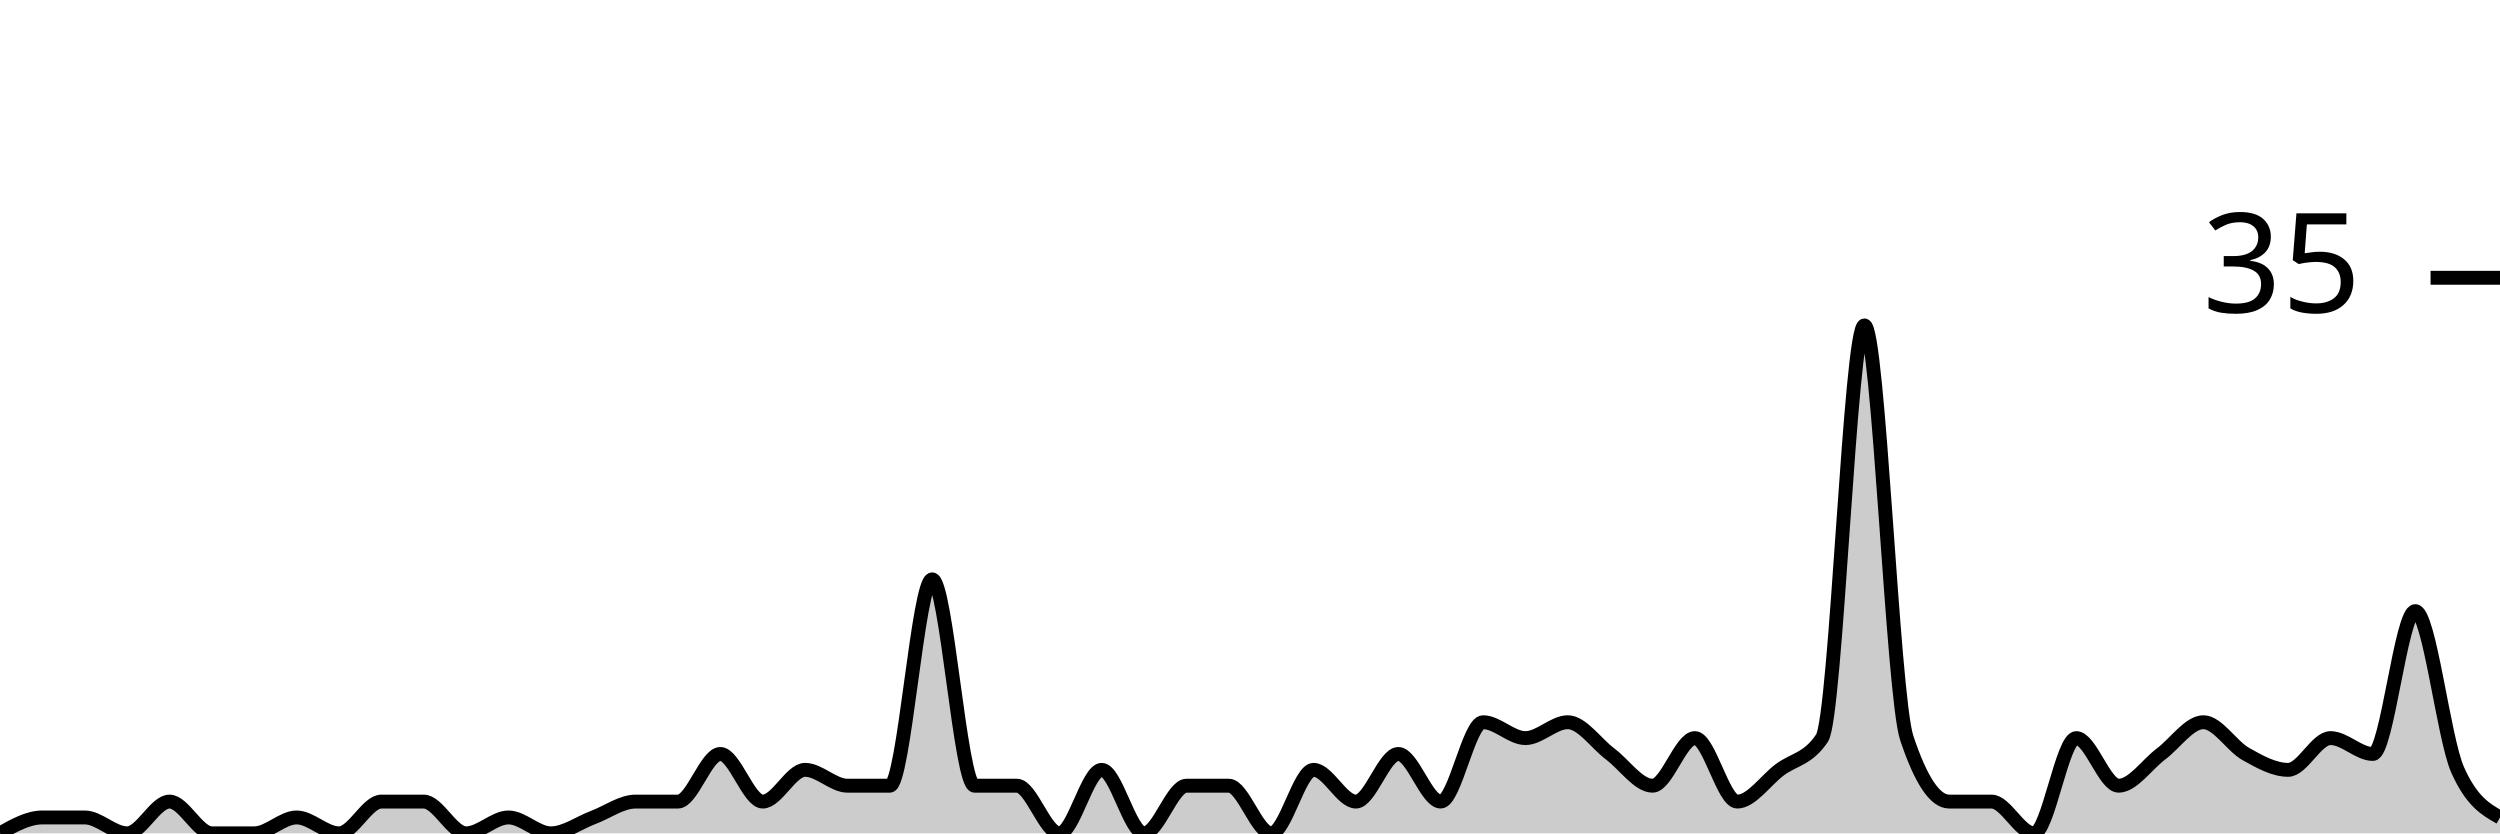
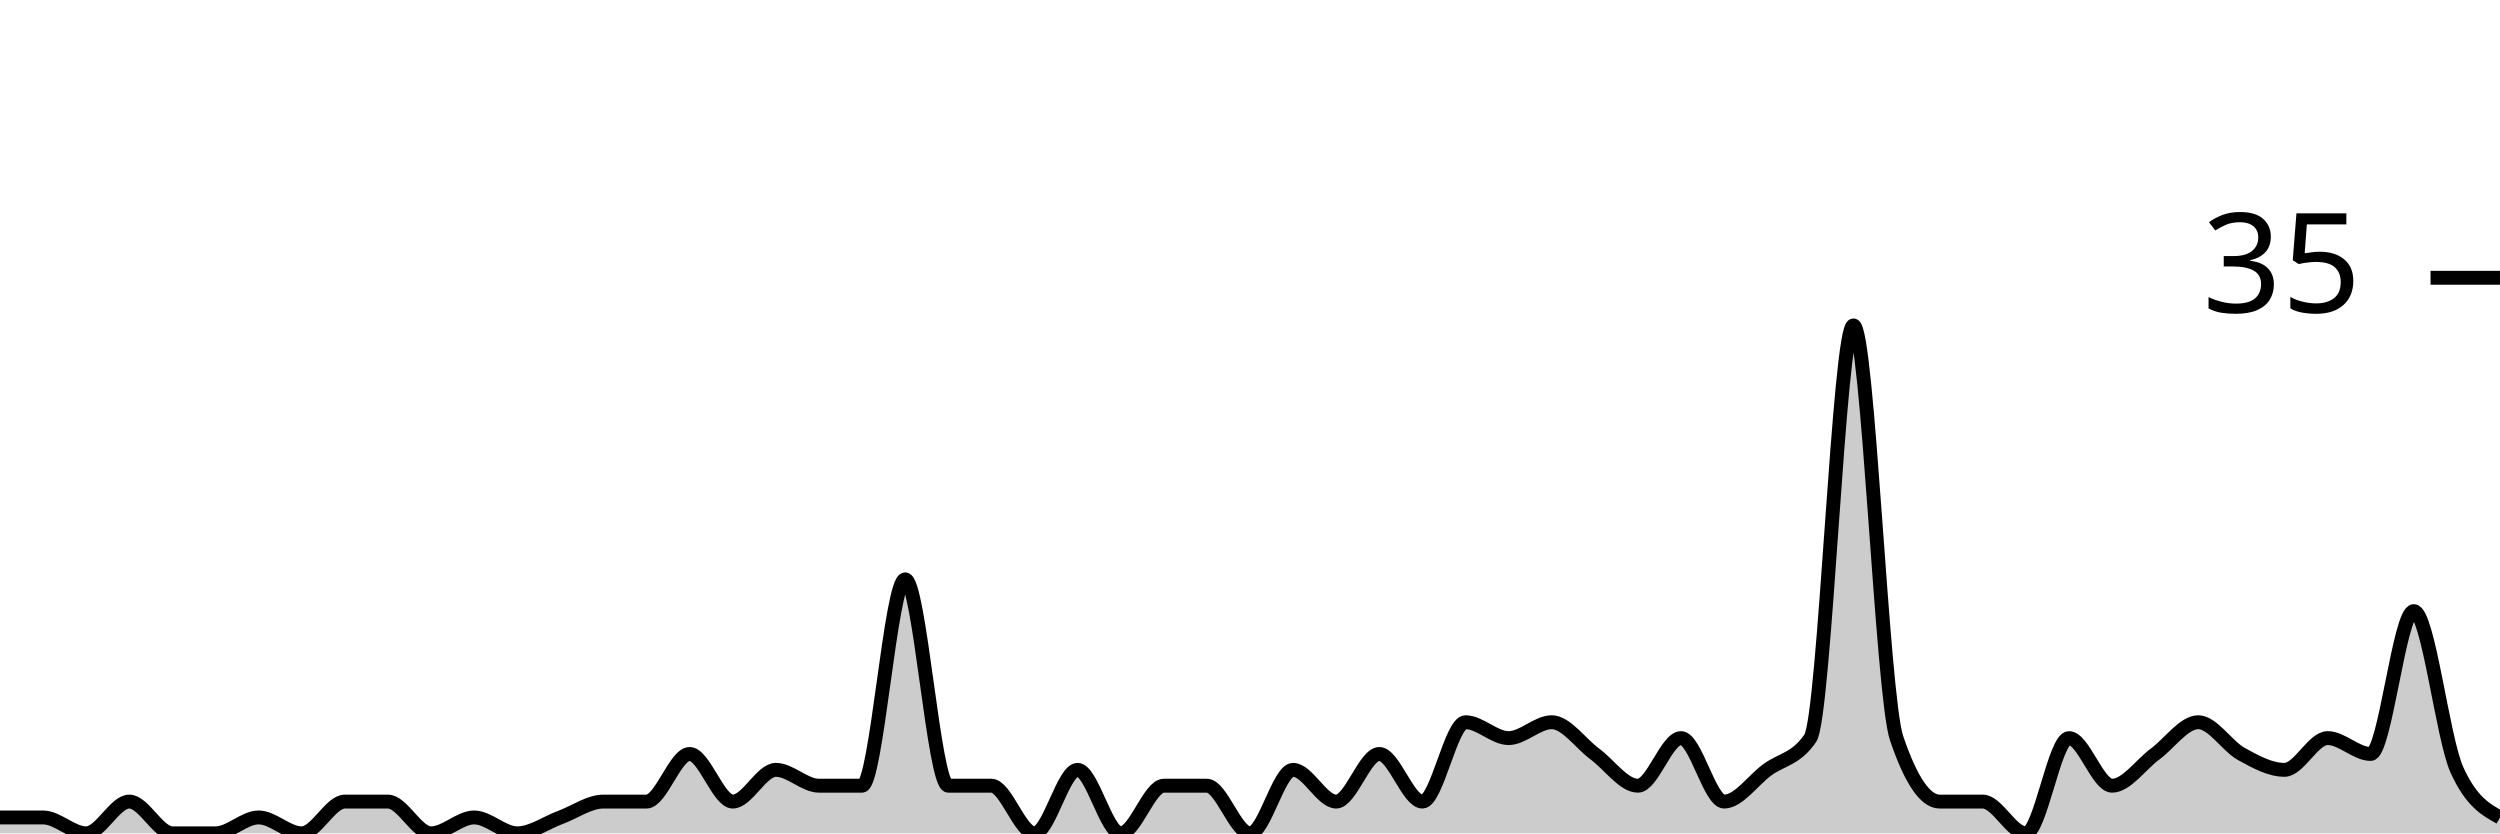
<svg xmlns="http://www.w3.org/2000/svg" viewBox="0 0 180 60">
  <g transform="translate(0,20)">
-     <path class="area" fill="rgba(0, 0, 0, 0.2)" d="M0,40C1.017,39.429,2.034,38.857,3.051,38.857C4.068,38.857,5.085,38.857,6.102,38.857C7.119,38.857,8.136,40,9.153,40C10.169,40,11.186,37.714,12.203,37.714C13.22,37.714,14.237,40,15.254,40C16.271,40,17.288,40,18.305,40C19.322,40,20.339,38.857,21.356,38.857C22.373,38.857,23.39,40,24.407,40C25.424,40,26.441,37.714,27.458,37.714C28.475,37.714,29.492,37.714,30.508,37.714C31.525,37.714,32.542,40,33.559,40C34.576,40,35.593,38.857,36.61,38.857C37.627,38.857,38.644,40,39.661,40C40.678,40,41.695,39.238,42.712,38.857C43.729,38.476,44.746,37.714,45.763,37.714C46.78,37.714,47.797,37.714,48.814,37.714C49.831,37.714,50.847,34.286,51.864,34.286C52.881,34.286,53.898,37.714,54.915,37.714C55.932,37.714,56.949,35.429,57.966,35.429C58.983,35.429,60,36.571,61.017,36.571C62.034,36.571,63.051,36.571,64.068,36.571C65.085,36.571,66.102,21.714,67.119,21.714C68.136,21.714,69.153,36.571,70.169,36.571C71.186,36.571,72.203,36.571,73.22,36.571C74.237,36.571,75.254,40,76.271,40C77.288,40,78.305,35.429,79.322,35.429C80.339,35.429,81.356,40,82.373,40C83.39,40,84.407,36.571,85.424,36.571C86.441,36.571,87.458,36.571,88.475,36.571C89.492,36.571,90.508,40,91.525,40C92.542,40,93.559,35.429,94.576,35.429C95.593,35.429,96.61,37.714,97.627,37.714C98.644,37.714,99.661,34.286,100.678,34.286C101.695,34.286,102.712,37.714,103.729,37.714C104.746,37.714,105.763,32,106.78,32C107.797,32,108.814,33.143,109.831,33.143C110.847,33.143,111.864,32,112.881,32C113.898,32,114.915,33.524,115.932,34.286C116.949,35.048,117.966,36.571,118.983,36.571C120,36.571,121.017,33.143,122.034,33.143C123.051,33.143,124.068,37.714,125.085,37.714C126.102,37.714,127.119,36.19,128.136,35.429C129.153,34.667,130.169,34.667,131.186,33.143C132.203,31.619,133.22,3.429,134.237,3.429C135.254,3.429,136.271,30.095,137.288,33.143C138.305,36.19,139.322,37.714,140.339,37.714C141.356,37.714,142.373,37.714,143.39,37.714C144.407,37.714,145.424,40,146.441,40C147.458,40,148.475,33.143,149.492,33.143C150.508,33.143,151.525,36.571,152.542,36.571C153.559,36.571,154.576,35.048,155.593,34.286C156.61,33.524,157.627,32,158.644,32C159.661,32,160.678,33.714,161.695,34.286C162.712,34.857,163.729,35.429,164.746,35.429C165.763,35.429,166.78,33.143,167.797,33.143C168.814,33.143,169.831,34.286,170.847,34.286C171.864,34.286,172.881,24,173.898,24C174.915,24,175.932,33.143,176.949,35.429C177.966,37.714,178.983,38.286,180,38.857L180,40C178.983,40,177.966,40,176.949,40C175.932,40,174.915,40,173.898,40C172.881,40,171.864,40,170.847,40C169.831,40,168.814,40,167.797,40C166.78,40,165.763,40,164.746,40C163.729,40,162.712,40,161.695,40C160.678,40,159.661,40,158.644,40C157.627,40,156.61,40,155.593,40C154.576,40,153.559,40,152.542,40C151.525,40,150.508,40,149.492,40C148.475,40,147.458,40,146.441,40C145.424,40,144.407,40,143.39,40C142.373,40,141.356,40,140.339,40C139.322,40,138.305,40,137.288,40C136.271,40,135.254,40,134.237,40C133.22,40,132.203,40,131.186,40C130.169,40,129.153,40,128.136,40C127.119,40,126.102,40,125.085,40C124.068,40,123.051,40,122.034,40C121.017,40,120,40,118.983,40C117.966,40,116.949,40,115.932,40C114.915,40,113.898,40,112.881,40C111.864,40,110.847,40,109.831,40C108.814,40,107.797,40,106.78,40C105.763,40,104.746,40,103.729,40C102.712,40,101.695,40,100.678,40C99.661,40,98.644,40,97.627,40C96.61,40,95.593,40,94.576,40C93.559,40,92.542,40,91.525,40C90.508,40,89.492,40,88.475,40C87.458,40,86.441,40,85.424,40C84.407,40,83.39,40,82.373,40C81.356,40,80.339,40,79.322,40C78.305,40,77.288,40,76.271,40C75.254,40,74.237,40,73.22,40C72.203,40,71.186,40,70.169,40C69.153,40,68.136,40,67.119,40C66.102,40,65.085,40,64.068,40C63.051,40,62.034,40,61.017,40C60,40,58.983,40,57.966,40C56.949,40,55.932,40,54.915,40C53.898,40,52.881,40,51.864,40C50.847,40,49.831,40,48.814,40C47.797,40,46.78,40,45.763,40C44.746,40,43.729,40,42.712,40C41.695,40,40.678,40,39.661,40C38.644,40,37.627,40,36.61,40C35.593,40,34.576,40,33.559,40C32.542,40,31.525,40,30.508,40C29.492,40,28.475,40,27.458,40C26.441,40,25.424,40,24.407,40C23.39,40,22.373,40,21.356,40C20.339,40,19.322,40,18.305,40C17.288,40,16.271,40,15.254,40C14.237,40,13.22,40,12.203,40C11.186,40,10.169,40,9.153,40C8.136,40,7.119,40,6.102,40C5.085,40,4.068,40,3.051,40C2.034,40,1.017,40,0,40Z" />
-     <path class="line" stroke="black" fill="none" d="M0,40C1.017,39.429,2.034,38.857,3.051,38.857C4.068,38.857,5.085,38.857,6.102,38.857C7.119,38.857,8.136,40,9.153,40C10.169,40,11.186,37.714,12.203,37.714C13.22,37.714,14.237,40,15.254,40C16.271,40,17.288,40,18.305,40C19.322,40,20.339,38.857,21.356,38.857C22.373,38.857,23.39,40,24.407,40C25.424,40,26.441,37.714,27.458,37.714C28.475,37.714,29.492,37.714,30.508,37.714C31.525,37.714,32.542,40,33.559,40C34.576,40,35.593,38.857,36.61,38.857C37.627,38.857,38.644,40,39.661,40C40.678,40,41.695,39.238,42.712,38.857C43.729,38.476,44.746,37.714,45.763,37.714C46.78,37.714,47.797,37.714,48.814,37.714C49.831,37.714,50.847,34.286,51.864,34.286C52.881,34.286,53.898,37.714,54.915,37.714C55.932,37.714,56.949,35.429,57.966,35.429C58.983,35.429,60,36.571,61.017,36.571C62.034,36.571,63.051,36.571,64.068,36.571C65.085,36.571,66.102,21.714,67.119,21.714C68.136,21.714,69.153,36.571,70.169,36.571C71.186,36.571,72.203,36.571,73.22,36.571C74.237,36.571,75.254,40,76.271,40C77.288,40,78.305,35.429,79.322,35.429C80.339,35.429,81.356,40,82.373,40C83.39,40,84.407,36.571,85.424,36.571C86.441,36.571,87.458,36.571,88.475,36.571C89.492,36.571,90.508,40,91.525,40C92.542,40,93.559,35.429,94.576,35.429C95.593,35.429,96.61,37.714,97.627,37.714C98.644,37.714,99.661,34.286,100.678,34.286C101.695,34.286,102.712,37.714,103.729,37.714C104.746,37.714,105.763,32,106.78,32C107.797,32,108.814,33.143,109.831,33.143C110.847,33.143,111.864,32,112.881,32C113.898,32,114.915,33.524,115.932,34.286C116.949,35.048,117.966,36.571,118.983,36.571C120,36.571,121.017,33.143,122.034,33.143C123.051,33.143,124.068,37.714,125.085,37.714C126.102,37.714,127.119,36.19,128.136,35.429C129.153,34.667,130.169,34.667,131.186,33.143C132.203,31.619,133.22,3.429,134.237,3.429C135.254,3.429,136.271,30.095,137.288,33.143C138.305,36.19,139.322,37.714,140.339,37.714C141.356,37.714,142.373,37.714,143.39,37.714C144.407,37.714,145.424,40,146.441,40C147.458,40,148.475,33.143,149.492,33.143C150.508,33.143,151.525,36.571,152.542,36.571C153.559,36.571,154.576,35.048,155.593,34.286C156.61,33.524,157.627,32,158.644,32C159.661,32,160.678,33.714,161.695,34.286C162.712,34.857,163.729,35.429,164.746,35.429C165.763,35.429,166.78,33.143,167.797,33.143C168.814,33.143,169.831,34.286,170.847,34.286C171.864,34.286,172.881,24,173.898,24C174.915,24,175.932,33.143,176.949,35.429C177.966,37.714,178.983,38.286,180,38.857" />
+     <path class="area" fill="rgba(0, 0, 0, 0.2)" d="M0,38.857C1.034,38.857,2.069,38.857,3.103,38.857C4.138,38.857,5.172,40,6.207,40C7.241,40,8.276,37.714,9.31,37.714C10.345,37.714,11.379,40,12.414,40C13.448,40,14.483,40,15.517,40C16.552,40,17.586,38.857,18.621,38.857C19.655,38.857,20.69,40,21.724,40C22.759,40,23.793,37.714,24.828,37.714C25.862,37.714,26.897,37.714,27.931,37.714C28.966,37.714,30,40,31.034,40C32.069,40,33.103,38.857,34.138,38.857C35.172,38.857,36.207,40,37.241,40C38.276,40,39.31,39.238,40.345,38.857C41.379,38.476,42.414,37.714,43.448,37.714C44.483,37.714,45.517,37.714,46.552,37.714C47.586,37.714,48.621,34.286,49.655,34.286C50.69,34.286,51.724,37.714,52.759,37.714C53.793,37.714,54.828,35.429,55.862,35.429C56.897,35.429,57.931,36.571,58.966,36.571C60,36.571,61.034,36.571,62.069,36.571C63.103,36.571,64.138,21.714,65.172,21.714C66.207,21.714,67.241,36.571,68.276,36.571C69.31,36.571,70.345,36.571,71.379,36.571C72.414,36.571,73.448,40,74.483,40C75.517,40,76.552,35.429,77.586,35.429C78.621,35.429,79.655,40,80.69,40C81.724,40,82.759,36.571,83.793,36.571C84.828,36.571,85.862,36.571,86.897,36.571C87.931,36.571,88.966,40,90,40C91.034,40,92.069,35.429,93.103,35.429C94.138,35.429,95.172,37.714,96.207,37.714C97.241,37.714,98.276,34.286,99.31,34.286C100.345,34.286,101.379,37.714,102.414,37.714C103.448,37.714,104.483,32,105.517,32C106.552,32,107.586,33.143,108.621,33.143C109.655,33.143,110.69,32,111.724,32C112.759,32,113.793,33.524,114.828,34.286C115.862,35.048,116.897,36.571,117.931,36.571C118.966,36.571,120,33.143,121.034,33.143C122.069,33.143,123.103,37.714,124.138,37.714C125.172,37.714,126.207,36.19,127.241,35.429C128.276,34.667,129.31,34.667,130.345,33.143C131.379,31.619,132.414,3.429,133.448,3.429C134.483,3.429,135.517,30.095,136.552,33.143C137.586,36.19,138.621,37.714,139.655,37.714C140.69,37.714,141.724,37.714,142.759,37.714C143.793,37.714,144.828,40,145.862,40C146.897,40,147.931,33.143,148.966,33.143C150,33.143,151.034,36.571,152.069,36.571C153.103,36.571,154.138,35.048,155.172,34.286C156.207,33.524,157.241,32,158.276,32C159.31,32,160.345,33.714,161.379,34.286C162.414,34.857,163.448,35.429,164.483,35.429C165.517,35.429,166.552,33.143,167.586,33.143C168.621,33.143,169.655,34.286,170.69,34.286C171.724,34.286,172.759,24,173.793,24C174.828,24,175.862,33.143,176.897,35.429C177.931,37.714,178.966,38.286,180,38.857L180,40C178.966,40,177.931,40,176.897,40C175.862,40,174.828,40,173.793,40C172.759,40,171.724,40,170.69,40C169.655,40,168.621,40,167.586,40C166.552,40,165.517,40,164.483,40C163.448,40,162.414,40,161.379,40C160.345,40,159.31,40,158.276,40C157.241,40,156.207,40,155.172,40C154.138,40,153.103,40,152.069,40C151.034,40,150,40,148.966,40C147.931,40,146.897,40,145.862,40C144.828,40,143.793,40,142.759,40C141.724,40,140.69,40,139.655,40C138.621,40,137.586,40,136.552,40C135.517,40,134.483,40,133.448,40C132.414,40,131.379,40,130.345,40C129.31,40,128.276,40,127.241,40C126.207,40,125.172,40,124.138,40C123.103,40,122.069,40,121.034,40C120,40,118.966,40,117.931,40C116.897,40,115.862,40,114.828,40C113.793,40,112.759,40,111.724,40C110.69,40,109.655,40,108.621,40C107.586,40,106.552,40,105.517,40C104.483,40,103.448,40,102.414,40C101.379,40,100.345,40,99.31,40C98.276,40,97.241,40,96.207,40C95.172,40,94.138,40,93.103,40C92.069,40,91.034,40,90,40C88.966,40,87.931,40,86.897,40C85.862,40,84.828,40,83.793,40C82.759,40,81.724,40,80.69,40C79.655,40,78.621,40,77.586,40C76.552,40,75.517,40,74.483,40C73.448,40,72.414,40,71.379,40C70.345,40,69.31,40,68.276,40C67.241,40,66.207,40,65.172,40C64.138,40,63.103,40,62.069,40C61.034,40,60,40,58.966,40C57.931,40,56.897,40,55.862,40C54.828,40,53.793,40,52.759,40C51.724,40,50.69,40,49.655,40C48.621,40,47.586,40,46.552,40C45.517,40,44.483,40,43.448,40C42.414,40,41.379,40,40.345,40C39.31,40,38.276,40,37.241,40C36.207,40,35.172,40,34.138,40C33.103,40,32.069,40,31.034,40C30,40,28.966,40,27.931,40C26.897,40,25.862,40,24.828,40C23.793,40,22.759,40,21.724,40C20.69,40,19.655,40,18.621,40C17.586,40,16.552,40,15.517,40C14.483,40,13.448,40,12.414,40C11.379,40,10.345,40,9.31,40C8.276,40,7.241,40,6.207,40C5.172,40,4.138,40,3.103,40C2.069,40,1.034,40,0,40Z" />
+     <path class="line" stroke="black" fill="none" d="M0,38.857C1.034,38.857,2.069,38.857,3.103,38.857C4.138,38.857,5.172,40,6.207,40C7.241,40,8.276,37.714,9.31,37.714C10.345,37.714,11.379,40,12.414,40C13.448,40,14.483,40,15.517,40C16.552,40,17.586,38.857,18.621,38.857C19.655,38.857,20.69,40,21.724,40C22.759,40,23.793,37.714,24.828,37.714C25.862,37.714,26.897,37.714,27.931,37.714C28.966,37.714,30,40,31.034,40C32.069,40,33.103,38.857,34.138,38.857C35.172,38.857,36.207,40,37.241,40C38.276,40,39.31,39.238,40.345,38.857C41.379,38.476,42.414,37.714,43.448,37.714C44.483,37.714,45.517,37.714,46.552,37.714C47.586,37.714,48.621,34.286,49.655,34.286C50.69,34.286,51.724,37.714,52.759,37.714C53.793,37.714,54.828,35.429,55.862,35.429C56.897,35.429,57.931,36.571,58.966,36.571C60,36.571,61.034,36.571,62.069,36.571C63.103,36.571,64.138,21.714,65.172,21.714C66.207,21.714,67.241,36.571,68.276,36.571C69.31,36.571,70.345,36.571,71.379,36.571C72.414,36.571,73.448,40,74.483,40C75.517,40,76.552,35.429,77.586,35.429C78.621,35.429,79.655,40,80.69,40C81.724,40,82.759,36.571,83.793,36.571C84.828,36.571,85.862,36.571,86.897,36.571C87.931,36.571,88.966,40,90,40C91.034,40,92.069,35.429,93.103,35.429C94.138,35.429,95.172,37.714,96.207,37.714C97.241,37.714,98.276,34.286,99.31,34.286C100.345,34.286,101.379,37.714,102.414,37.714C103.448,37.714,104.483,32,105.517,32C106.552,32,107.586,33.143,108.621,33.143C109.655,33.143,110.69,32,111.724,32C112.759,32,113.793,33.524,114.828,34.286C115.862,35.048,116.897,36.571,117.931,36.571C118.966,36.571,120,33.143,121.034,33.143C122.069,33.143,123.103,37.714,124.138,37.714C125.172,37.714,126.207,36.19,127.241,35.429C128.276,34.667,129.31,34.667,130.345,33.143C131.379,31.619,132.414,3.429,133.448,3.429C134.483,3.429,135.517,30.095,136.552,33.143C137.586,36.19,138.621,37.714,139.655,37.714C140.69,37.714,141.724,37.714,142.759,37.714C143.793,37.714,144.828,40,145.862,40C146.897,40,147.931,33.143,148.966,33.143C150,33.143,151.034,36.571,152.069,36.571C153.103,36.571,154.138,35.048,155.172,34.286C156.207,33.524,157.241,32,158.276,32C159.31,32,160.345,33.714,161.379,34.286C162.414,34.857,163.448,35.429,164.483,35.429C165.517,35.429,166.552,33.143,167.586,33.143C168.621,33.143,169.655,34.286,170.69,34.286C171.724,34.286,172.759,24,173.793,24C174.828,24,175.862,33.143,176.897,35.429C177.931,37.714,178.966,38.286,180,38.857" />
    <path class="axis-ceiling" stroke-width="1" stroke="black" fill="none" d="M175,0L180,0" />
    <text class="axis-ceiling-label" font-family="sans-serif" text-anchor="end" font-size="10px" x="170" y="2.5">35</text>
  </g>
</svg>
